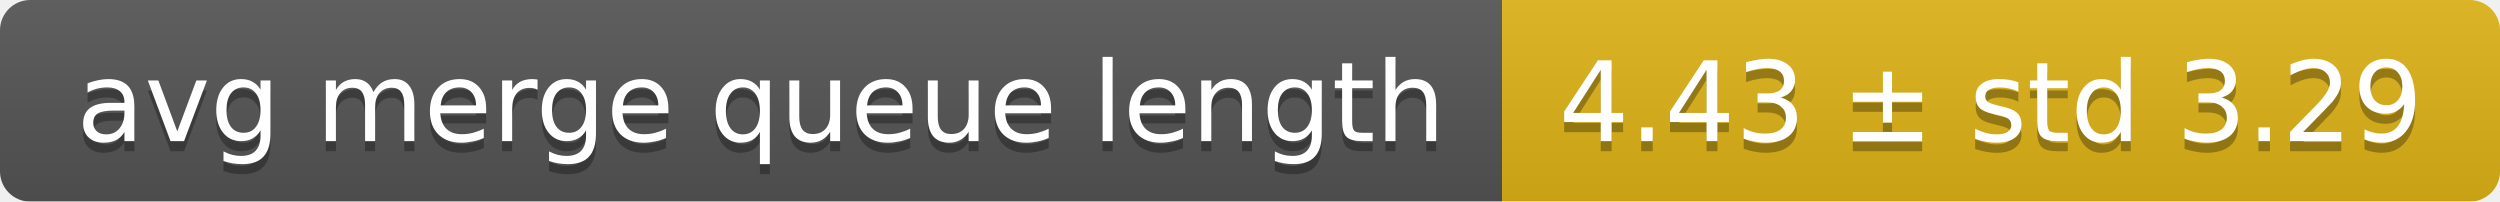
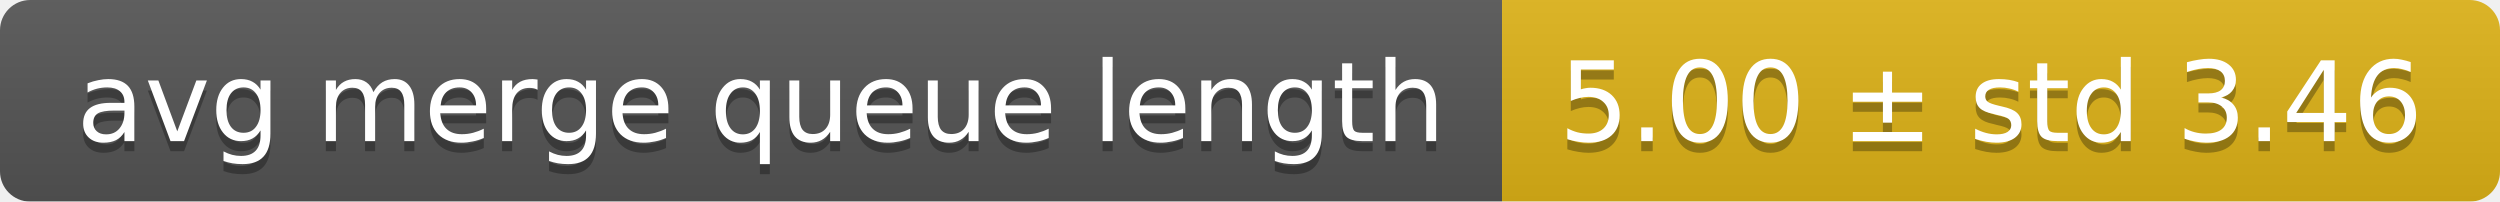
<svg xmlns="http://www.w3.org/2000/svg" width="248" height="20">
  <linearGradient id="smooth" x2="0" y2="100%">
    <stop offset="0" stop-color="#bbb" stop-opacity=".1" />
    <stop offset="1" stop-opacity=".1" />
  </linearGradient>
  <mask id="round">
    <rect width="248" height="20" rx="3" fill="#fff" />
  </mask>
  <g mask="url(#round)">
    <rect width="149" height="20" fill="#555" />
    <rect x="149" width="99" height="20" fill="#dfb317" />
    <rect width="248" height="20" fill="url(#smooth)" />
  </g>
  <g fill="#fff" text-anchor="middle" font-family="DejaVu Sans,Verdana,Geneva,sans-serif" font-size="11">
    <text x="75.5" y="15" fill="#010101" fill-opacity=".3">avg merge queue length</text>
    <text x="75.5" y="14">avg merge queue length</text>
-     <text x="197.5" y="15" fill="#010101" fill-opacity=".3">4.43 ± std 3.29</text>
-     <text x="197.5" y="14">4.43 ± std 3.29</text>
+     <text x="197.5" y="15" fill="#010101" fill-opacity=".3">5.00 ± std 3.46</text>
+     <text x="197.5" y="14">5.00 ± std 3.46</text>
  </g>
</svg>
